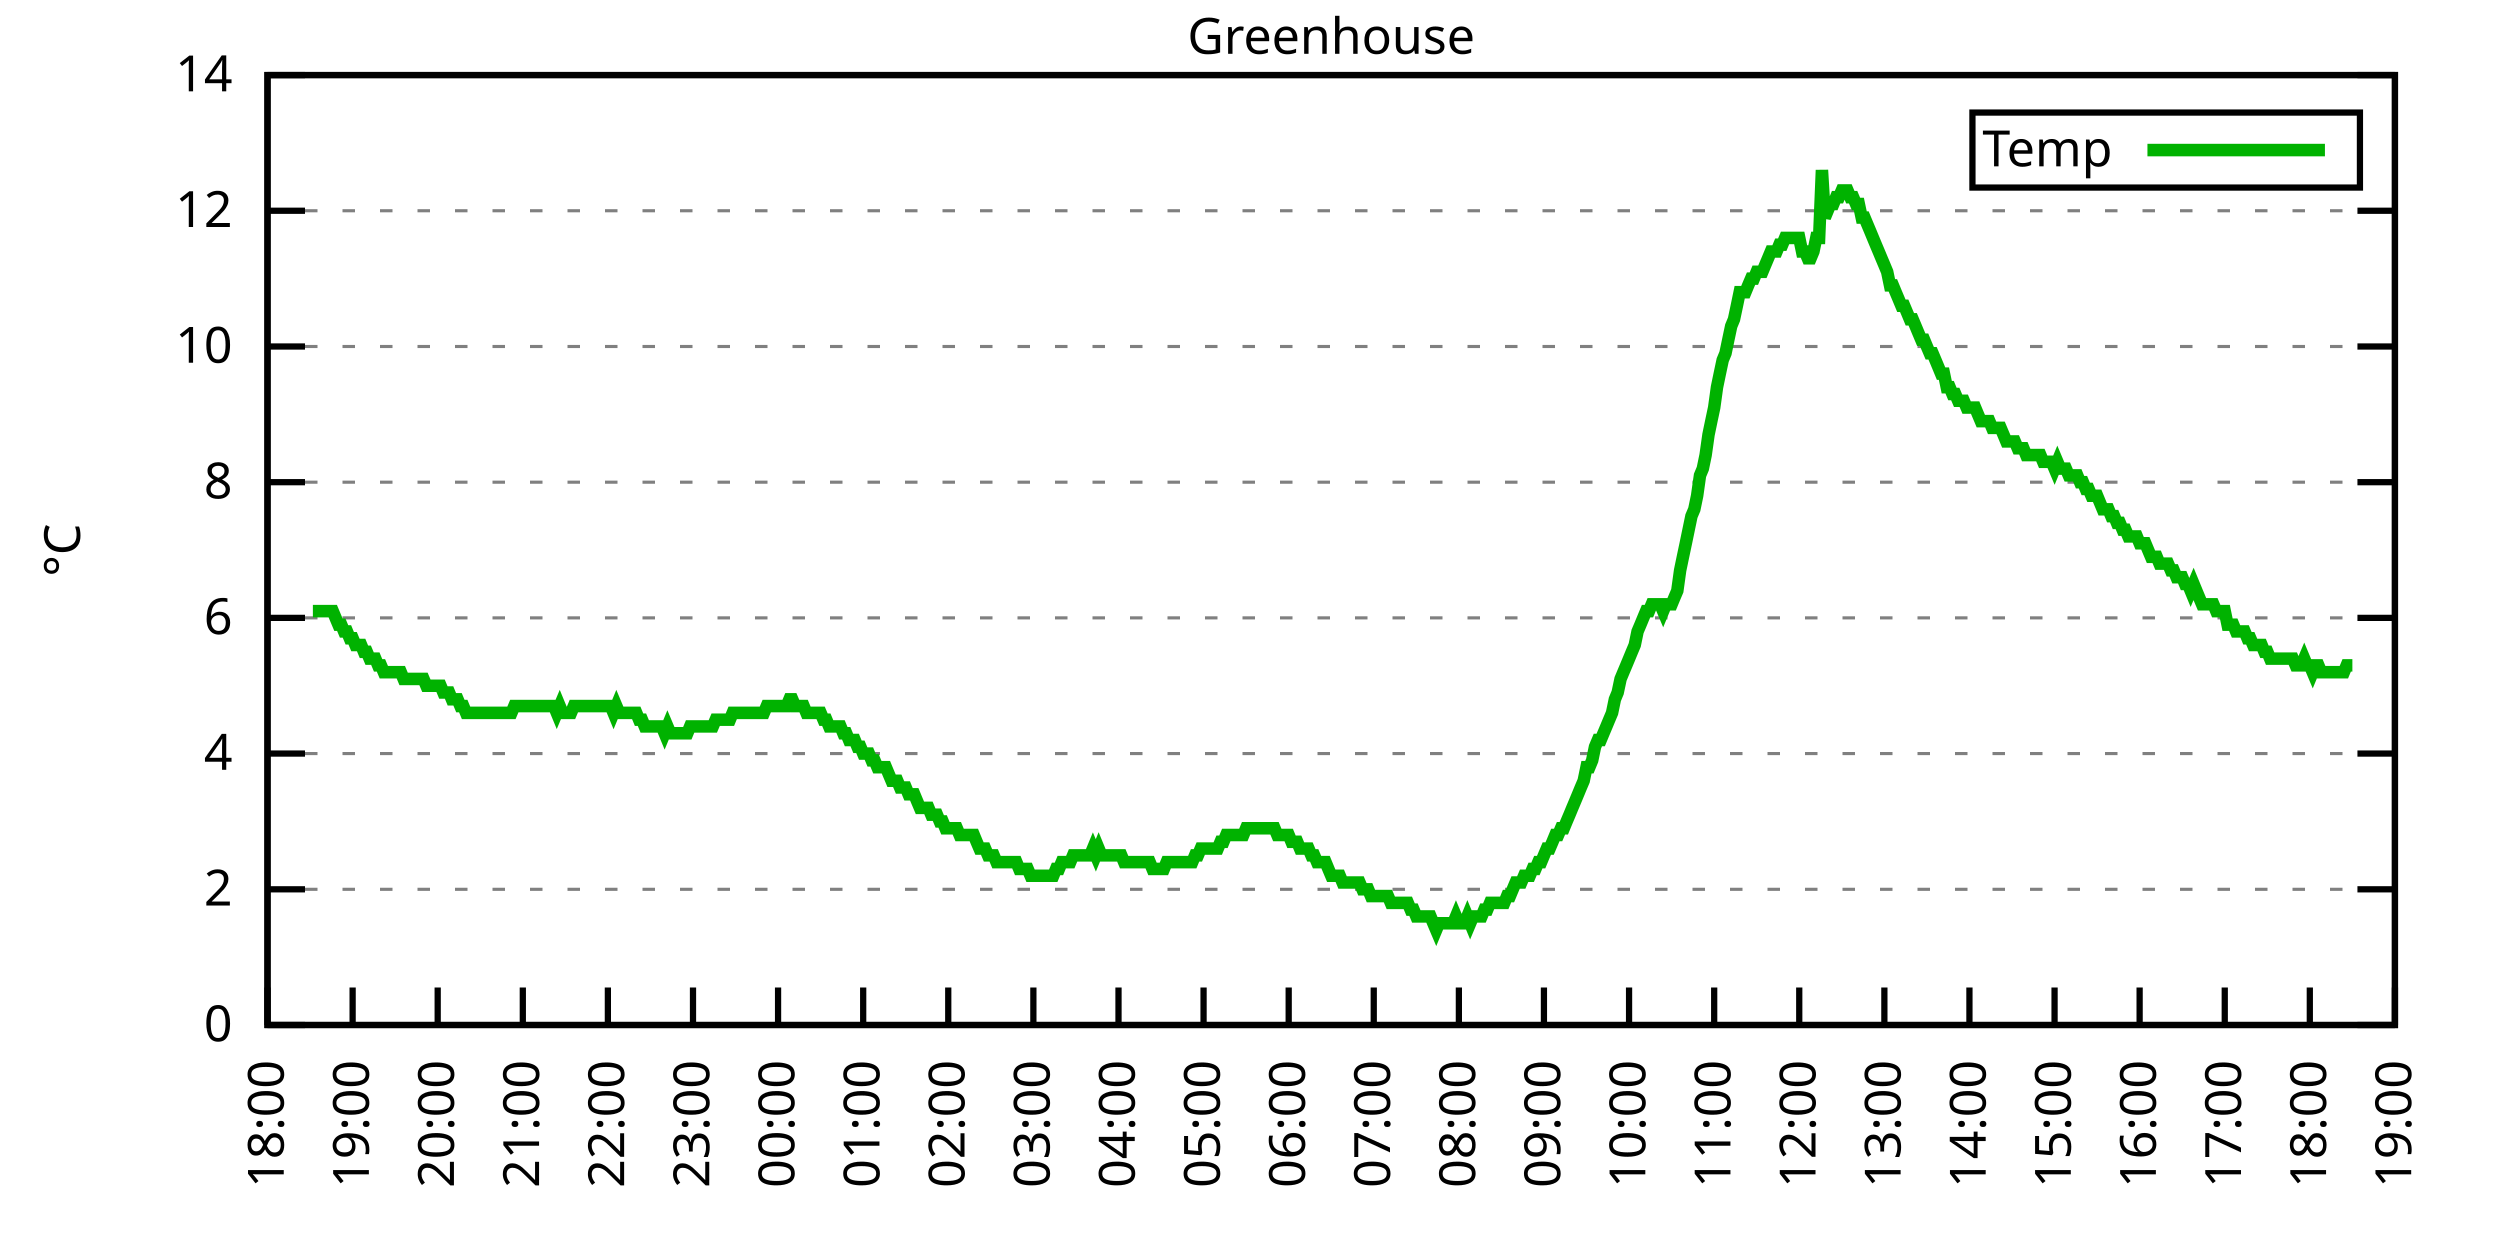
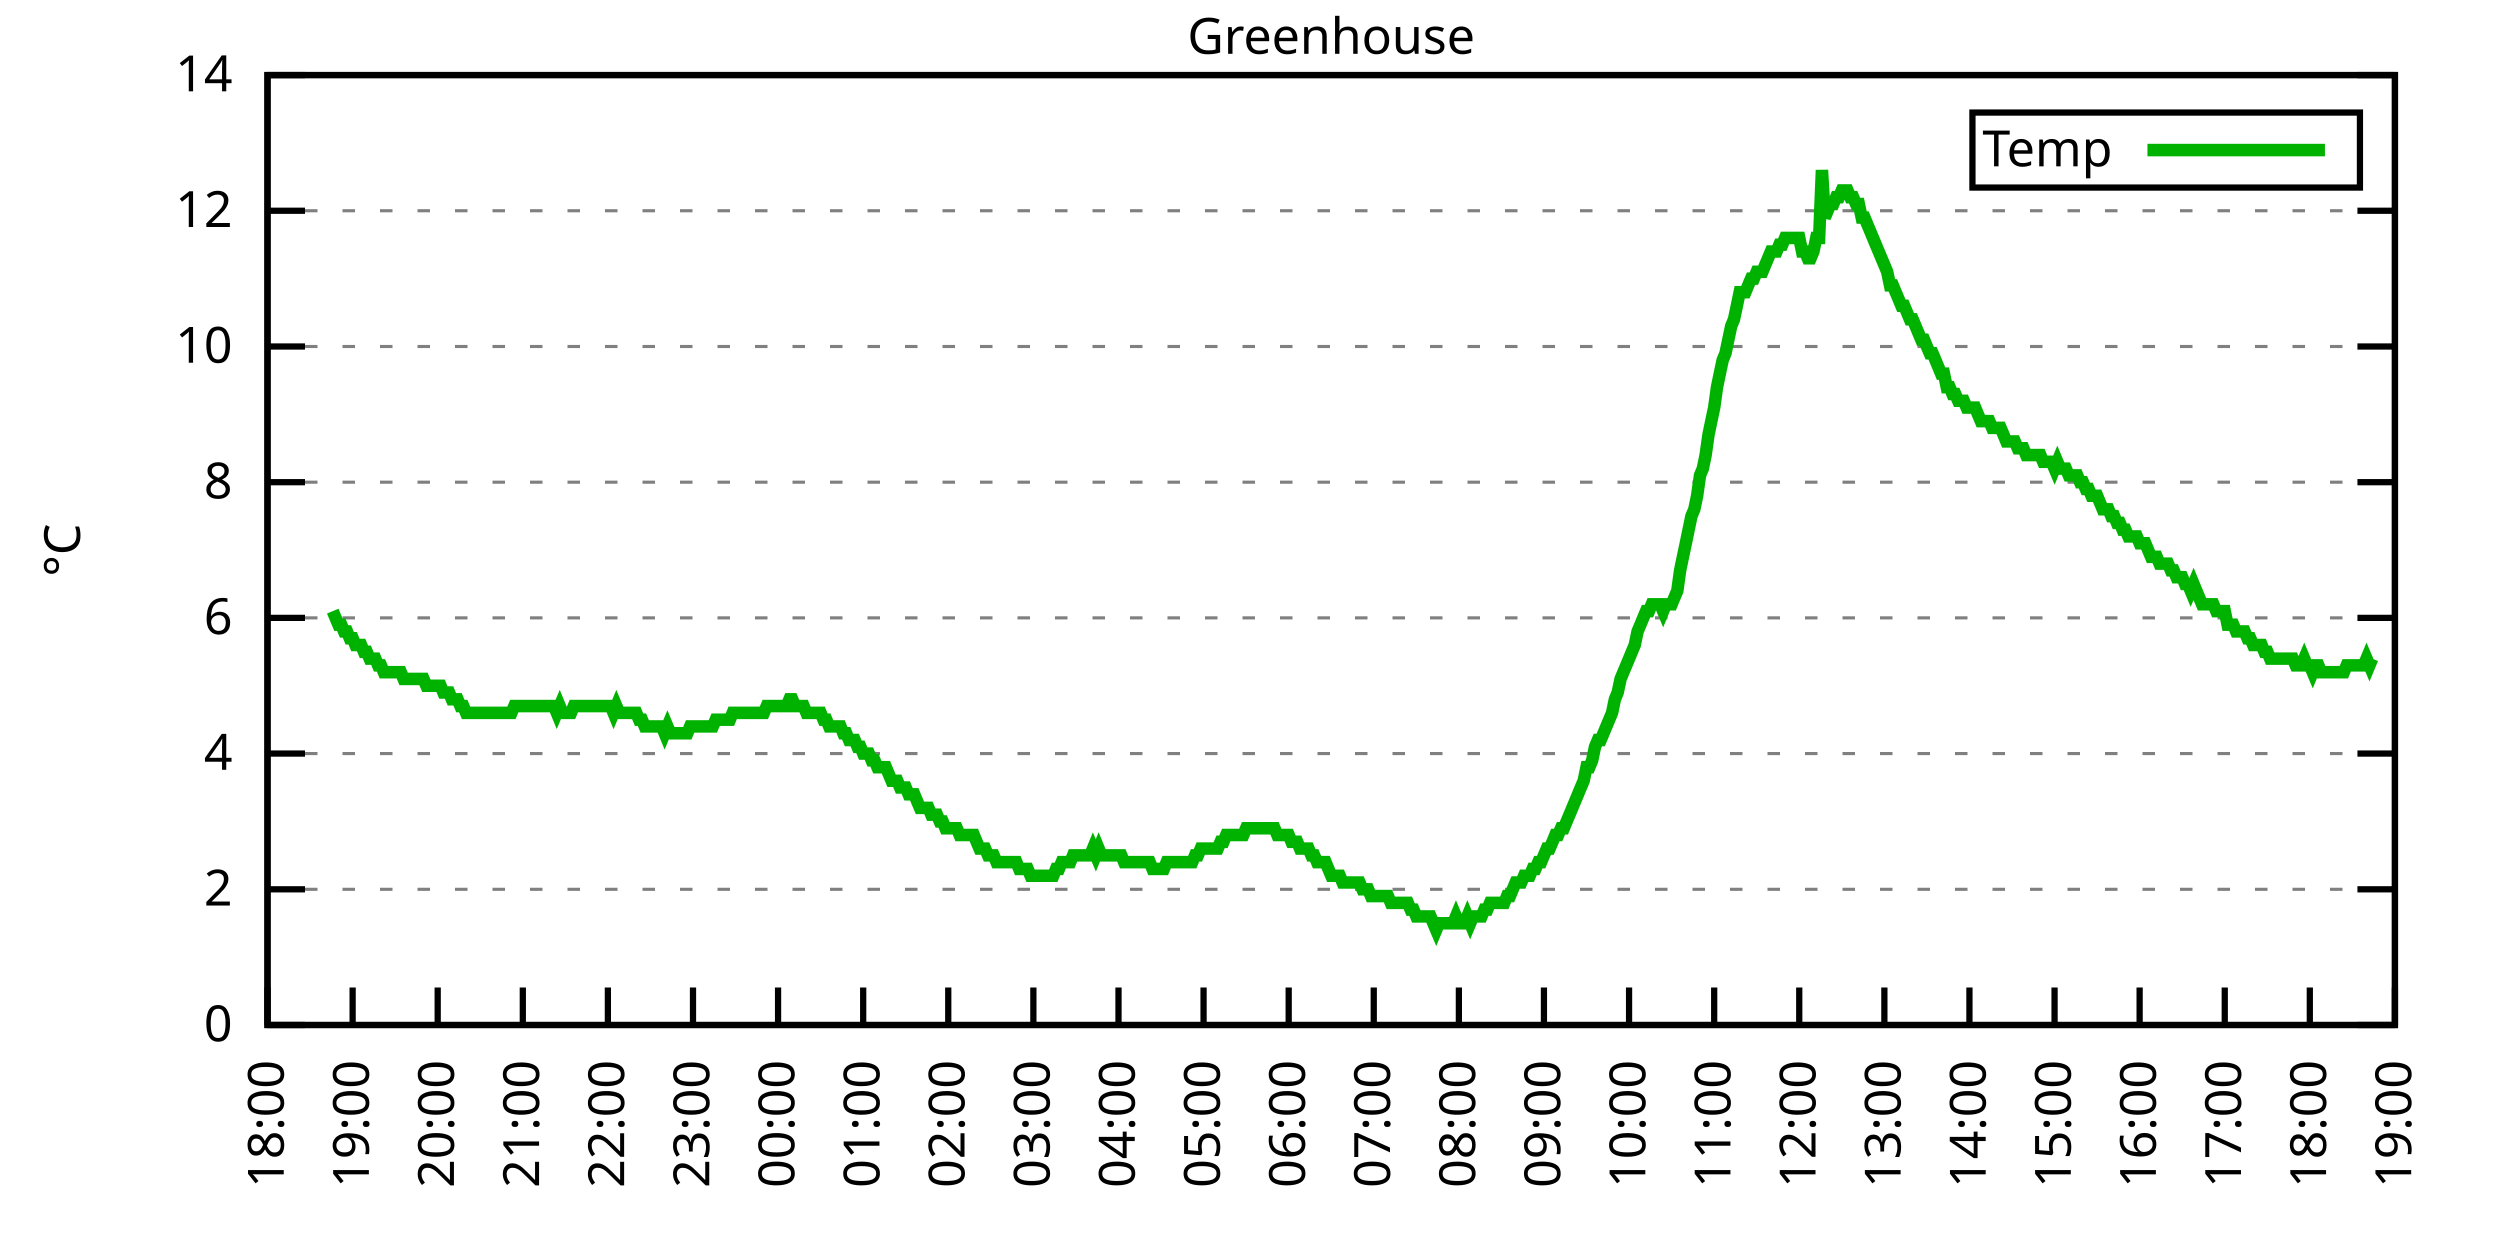
<svg xmlns="http://www.w3.org/2000/svg" xmlns:xlink="http://www.w3.org/1999/xlink" width="400" height="200" viewBox="0 0 400 200">
  <g id="gnuplot_canvas">
    <rect x="0" y="0" width="400" height="200" fill="none" />
    <defs>
      <circle id="gpDot" r="0.5" stroke-width="0.5" stroke="currentColor" />
      <path id="gpPt0" stroke-width="0.333" stroke="currentColor" d="M-1,0 h2 M0,-1 v2" />
      <path id="gpPt1" stroke-width="0.333" stroke="currentColor" d="M-1,-1 L1,1 M1,-1 L-1,1" />
      <path id="gpPt2" stroke-width="0.333" stroke="currentColor" d="M-1,0 L1,0 M0,-1 L0,1 M-1,-1 L1,1 M-1,1 L1,-1" />
      <rect id="gpPt3" stroke-width="0.333" stroke="currentColor" x="-1" y="-1" width="2" height="2" />
      <rect id="gpPt4" stroke-width="0.333" stroke="currentColor" fill="currentColor" x="-1" y="-1" width="2" height="2" />
      <circle id="gpPt5" stroke-width="0.333" stroke="currentColor" cx="0" cy="0" r="1" />
      <use xlink:href="#gpPt5" id="gpPt6" fill="currentColor" stroke="none" />
      <path id="gpPt7" stroke-width="0.333" stroke="currentColor" d="M0,-1.33 L-1.33,0.67 L1.33,0.67 z" />
      <use xlink:href="#gpPt7" id="gpPt8" fill="currentColor" stroke="none" />
      <use xlink:href="#gpPt7" id="gpPt9" stroke="currentColor" transform="rotate(180)" />
      <use xlink:href="#gpPt9" id="gpPt10" fill="currentColor" stroke="none" />
      <use xlink:href="#gpPt3" id="gpPt11" stroke="currentColor" transform="rotate(45)" />
      <use xlink:href="#gpPt11" id="gpPt12" fill="currentColor" stroke="none" />
      <path id="gpPt13" stroke-width="0.333" stroke="currentColor" d="M0,1.330 L1.265,0.411 L0.782,-1.067 L-0.782,-1.076 L-1.265,0.411 z" />
      <use xlink:href="#gpPt13" id="gpPt14" fill="currentColor" stroke="none" />
      <filter id="textbox" filterUnits="objectBoundingBox" x="0" y="0" height="1" width="1">
        <feFlood flood-color="white" flood-opacity="1" result="bgnd" />
        <feComposite in="SourceGraphic" in2="bgnd" operator="atop" />
      </filter>
      <filter id="greybox" filterUnits="objectBoundingBox" x="0" y="0" height="1" width="1">
        <feFlood flood-color="lightgrey" flood-opacity="1" result="grey" />
        <feComposite in="SourceGraphic" in2="grey" operator="atop" />
      </filter>
    </defs>
    <g fill="none" color="white" stroke="currentColor" stroke-width="1.00" stroke-linecap="butt" stroke-linejoin="miter">
</g>
    <g fill="none" color="black" stroke="currentColor" stroke-width="1.00" stroke-linecap="butt" stroke-linejoin="miter">
      <g stroke="none" shape-rendering="crispEdges">
        <polygon fill="rgb(255, 255, 255)" points="42.80,164.00 383.18,164.00 383.18,12.02 42.80,12.02 " />
      </g>
    </g>
    <g fill="none" color="black" stroke="currentColor" stroke-width="1.00" stroke-linecap="butt" stroke-linejoin="miter">
</g>
    <g fill="none" color="black" stroke="black" stroke-width="0.50" stroke-linecap="butt" stroke-linejoin="miter">
</g>
    <g fill="none" color="gray" stroke="currentColor" stroke-width="0.50" stroke-linecap="butt" stroke-linejoin="miter">
      <path stroke="gray" stroke-dasharray="2,4" class="gridline" d="M42.80,164.00 L383.19,164.00  " />
    </g>
    <g fill="none" color="gray" stroke="gray" stroke-width="1.00" stroke-linecap="butt" stroke-linejoin="miter">
</g>
    <g fill="none" color="black" stroke="currentColor" stroke-width="1.00" stroke-linecap="butt" stroke-linejoin="miter">
      <path stroke="black" d="M42.80,164.00 L48.80,164.00 M383.19,164.00 L377.19,164.00  " />
      <g transform="translate(37.20,166.60)" stroke="none" fill="black" font-family="Sans" font-size="8.00" text-anchor="end">
        <text>
          <tspan font-family="Sans"> 0</tspan>
        </text>
      </g>
    </g>
    <g fill="none" color="black" stroke="currentColor" stroke-width="1.00" stroke-linecap="butt" stroke-linejoin="miter">
</g>
    <g fill="none" color="black" stroke="black" stroke-width="0.50" stroke-linecap="butt" stroke-linejoin="miter">
</g>
    <g fill="none" color="gray" stroke="currentColor" stroke-width="0.50" stroke-linecap="butt" stroke-linejoin="miter">
      <path stroke="gray" stroke-dasharray="2,4" class="gridline" d="M42.80,142.29 L383.19,142.29  " />
    </g>
    <g fill="none" color="gray" stroke="gray" stroke-width="1.00" stroke-linecap="butt" stroke-linejoin="miter">
</g>
    <g fill="none" color="black" stroke="currentColor" stroke-width="1.00" stroke-linecap="butt" stroke-linejoin="miter">
      <path stroke="black" d="M42.80,142.29 L48.80,142.29 M383.19,142.29 L377.19,142.29  " />
      <g transform="translate(37.20,144.89)" stroke="none" fill="black" font-family="Sans" font-size="8.00" text-anchor="end">
        <text>
          <tspan font-family="Sans"> 2</tspan>
        </text>
      </g>
    </g>
    <g fill="none" color="black" stroke="currentColor" stroke-width="1.00" stroke-linecap="butt" stroke-linejoin="miter">
</g>
    <g fill="none" color="black" stroke="black" stroke-width="0.50" stroke-linecap="butt" stroke-linejoin="miter">
</g>
    <g fill="none" color="gray" stroke="currentColor" stroke-width="0.50" stroke-linecap="butt" stroke-linejoin="miter">
      <path stroke="gray" stroke-dasharray="2,4" class="gridline" d="M42.80,120.57 L383.19,120.57  " />
    </g>
    <g fill="none" color="gray" stroke="gray" stroke-width="1.00" stroke-linecap="butt" stroke-linejoin="miter">
</g>
    <g fill="none" color="black" stroke="currentColor" stroke-width="1.00" stroke-linecap="butt" stroke-linejoin="miter">
      <path stroke="black" d="M42.80,120.57 L48.80,120.57 M383.19,120.57 L377.19,120.57  " />
      <g transform="translate(37.20,123.17)" stroke="none" fill="black" font-family="Sans" font-size="8.00" text-anchor="end">
        <text>
          <tspan font-family="Sans"> 4</tspan>
        </text>
      </g>
    </g>
    <g fill="none" color="black" stroke="currentColor" stroke-width="1.00" stroke-linecap="butt" stroke-linejoin="miter">
</g>
    <g fill="none" color="black" stroke="black" stroke-width="0.50" stroke-linecap="butt" stroke-linejoin="miter">
</g>
    <g fill="none" color="gray" stroke="currentColor" stroke-width="0.50" stroke-linecap="butt" stroke-linejoin="miter">
      <path stroke="gray" stroke-dasharray="2,4" class="gridline" d="M42.80,98.86 L383.19,98.86  " />
    </g>
    <g fill="none" color="gray" stroke="gray" stroke-width="1.00" stroke-linecap="butt" stroke-linejoin="miter">
</g>
    <g fill="none" color="black" stroke="currentColor" stroke-width="1.00" stroke-linecap="butt" stroke-linejoin="miter">
      <path stroke="black" d="M42.80,98.86 L48.80,98.86 M383.19,98.86 L377.19,98.86  " />
      <g transform="translate(37.20,101.46)" stroke="none" fill="black" font-family="Sans" font-size="8.00" text-anchor="end">
        <text>
          <tspan font-family="Sans"> 6</tspan>
        </text>
      </g>
    </g>
    <g fill="none" color="black" stroke="currentColor" stroke-width="1.00" stroke-linecap="butt" stroke-linejoin="miter">
</g>
    <g fill="none" color="black" stroke="black" stroke-width="0.50" stroke-linecap="butt" stroke-linejoin="miter">
</g>
    <g fill="none" color="gray" stroke="currentColor" stroke-width="0.50" stroke-linecap="butt" stroke-linejoin="miter">
      <path stroke="gray" stroke-dasharray="2,4" class="gridline" d="M42.80,77.15 L383.19,77.15  " />
    </g>
    <g fill="none" color="gray" stroke="gray" stroke-width="1.00" stroke-linecap="butt" stroke-linejoin="miter">
</g>
    <g fill="none" color="black" stroke="currentColor" stroke-width="1.00" stroke-linecap="butt" stroke-linejoin="miter">
      <path stroke="black" d="M42.80,77.15 L48.80,77.15 M383.19,77.15 L377.19,77.15  " />
      <g transform="translate(37.20,79.75)" stroke="none" fill="black" font-family="Sans" font-size="8.00" text-anchor="end">
        <text>
          <tspan font-family="Sans"> 8</tspan>
        </text>
      </g>
    </g>
    <g fill="none" color="black" stroke="currentColor" stroke-width="1.00" stroke-linecap="butt" stroke-linejoin="miter">
</g>
    <g fill="none" color="black" stroke="black" stroke-width="0.50" stroke-linecap="butt" stroke-linejoin="miter">
</g>
    <g fill="none" color="gray" stroke="currentColor" stroke-width="0.50" stroke-linecap="butt" stroke-linejoin="miter">
      <path stroke="gray" stroke-dasharray="2,4" class="gridline" d="M42.80,55.44 L383.19,55.44  " />
    </g>
    <g fill="none" color="gray" stroke="gray" stroke-width="1.00" stroke-linecap="butt" stroke-linejoin="miter">
</g>
    <g fill="none" color="black" stroke="currentColor" stroke-width="1.00" stroke-linecap="butt" stroke-linejoin="miter">
      <path stroke="black" d="M42.80,55.44 L48.80,55.44 M383.19,55.44 L377.19,55.44  " />
      <g transform="translate(37.20,58.04)" stroke="none" fill="black" font-family="Sans" font-size="8.00" text-anchor="end">
        <text>
          <tspan font-family="Sans"> 10</tspan>
        </text>
      </g>
    </g>
    <g fill="none" color="black" stroke="currentColor" stroke-width="1.00" stroke-linecap="butt" stroke-linejoin="miter">
</g>
    <g fill="none" color="black" stroke="black" stroke-width="0.50" stroke-linecap="butt" stroke-linejoin="miter">
</g>
    <g fill="none" color="gray" stroke="currentColor" stroke-width="0.50" stroke-linecap="butt" stroke-linejoin="miter">
      <path stroke="gray" stroke-dasharray="2,4" class="gridline" d="M42.80,33.72 L383.19,33.72  " />
    </g>
    <g fill="none" color="gray" stroke="gray" stroke-width="1.00" stroke-linecap="butt" stroke-linejoin="miter">
</g>
    <g fill="none" color="black" stroke="currentColor" stroke-width="1.00" stroke-linecap="butt" stroke-linejoin="miter">
      <path stroke="black" d="M42.80,33.72 L48.80,33.72 M383.19,33.72 L377.19,33.72  " />
      <g transform="translate(37.20,36.32)" stroke="none" fill="black" font-family="Sans" font-size="8.00" text-anchor="end">
        <text>
          <tspan font-family="Sans"> 12</tspan>
        </text>
      </g>
    </g>
    <g fill="none" color="black" stroke="currentColor" stroke-width="1.00" stroke-linecap="butt" stroke-linejoin="miter">
</g>
    <g fill="none" color="black" stroke="black" stroke-width="0.50" stroke-linecap="butt" stroke-linejoin="miter">
</g>
    <g fill="none" color="gray" stroke="currentColor" stroke-width="0.50" stroke-linecap="butt" stroke-linejoin="miter">
      <path stroke="gray" stroke-dasharray="2,4" class="gridline" d="M42.80,12.01 L383.19,12.01  " />
    </g>
    <g fill="none" color="gray" stroke="gray" stroke-width="1.00" stroke-linecap="butt" stroke-linejoin="miter">
</g>
    <g fill="none" color="black" stroke="currentColor" stroke-width="1.00" stroke-linecap="butt" stroke-linejoin="miter">
      <path stroke="black" d="M42.80,12.01 L48.80,12.01 M383.19,12.01 L377.19,12.01  " />
      <g transform="translate(37.20,14.61)" stroke="none" fill="black" font-family="Sans" font-size="8.00" text-anchor="end">
        <text>
          <tspan font-family="Sans"> 14</tspan>
        </text>
      </g>
    </g>
    <g fill="none" color="black" stroke="currentColor" stroke-width="1.00" stroke-linecap="butt" stroke-linejoin="miter">
      <path stroke="black" d="M42.80,164.00 L42.80,158.00  " />
      <g transform="translate(45.40,169.60) rotate(270.00)" stroke="none" fill="black" font-family="Sans" font-size="8.00" text-anchor="end">
        <text>
          <tspan font-family="Sans">18:00</tspan>
        </text>
      </g>
    </g>
    <g fill="none" color="black" stroke="currentColor" stroke-width="1.00" stroke-linecap="butt" stroke-linejoin="miter">
      <path stroke="black" d="M56.42,164.00 L56.42,158.00  " />
      <g transform="translate(59.02,169.60) rotate(270.00)" stroke="none" fill="black" font-family="Sans" font-size="8.00" text-anchor="end">
        <text>
          <tspan font-family="Sans">19:00</tspan>
        </text>
      </g>
    </g>
    <g fill="none" color="black" stroke="currentColor" stroke-width="1.00" stroke-linecap="butt" stroke-linejoin="miter">
      <path stroke="black" d="M70.03,164.00 L70.03,158.00  " />
      <g transform="translate(72.63,169.60) rotate(270.00)" stroke="none" fill="black" font-family="Sans" font-size="8.00" text-anchor="end">
        <text>
          <tspan font-family="Sans">20:00</tspan>
        </text>
      </g>
    </g>
    <g fill="none" color="black" stroke="currentColor" stroke-width="1.00" stroke-linecap="butt" stroke-linejoin="miter">
      <path stroke="black" d="M83.65,164.00 L83.65,158.00  " />
      <g transform="translate(86.25,169.60) rotate(270.00)" stroke="none" fill="black" font-family="Sans" font-size="8.00" text-anchor="end">
        <text>
          <tspan font-family="Sans">21:00</tspan>
        </text>
      </g>
    </g>
    <g fill="none" color="black" stroke="currentColor" stroke-width="1.00" stroke-linecap="butt" stroke-linejoin="miter">
      <path stroke="black" d="M97.26,164.00 L97.26,158.00  " />
      <g transform="translate(99.86,169.60) rotate(270.00)" stroke="none" fill="black" font-family="Sans" font-size="8.00" text-anchor="end">
        <text>
          <tspan font-family="Sans">22:00</tspan>
        </text>
      </g>
    </g>
    <g fill="none" color="black" stroke="currentColor" stroke-width="1.00" stroke-linecap="butt" stroke-linejoin="miter">
      <path stroke="black" d="M110.88,164.00 L110.88,158.00  " />
      <g transform="translate(113.48,169.60) rotate(270.00)" stroke="none" fill="black" font-family="Sans" font-size="8.00" text-anchor="end">
        <text>
          <tspan font-family="Sans">23:00</tspan>
        </text>
      </g>
    </g>
    <g fill="none" color="black" stroke="currentColor" stroke-width="1.00" stroke-linecap="butt" stroke-linejoin="miter">
      <path stroke="black" d="M124.49,164.00 L124.49,158.00  " />
      <g transform="translate(127.09,169.60) rotate(270.00)" stroke="none" fill="black" font-family="Sans" font-size="8.00" text-anchor="end">
        <text>
          <tspan font-family="Sans">00:00</tspan>
        </text>
      </g>
    </g>
    <g fill="none" color="black" stroke="currentColor" stroke-width="1.00" stroke-linecap="butt" stroke-linejoin="miter">
      <path stroke="black" d="M138.11,164.00 L138.11,158.00  " />
      <g transform="translate(140.71,169.60) rotate(270.00)" stroke="none" fill="black" font-family="Sans" font-size="8.00" text-anchor="end">
        <text>
          <tspan font-family="Sans">01:00</tspan>
        </text>
      </g>
    </g>
    <g fill="none" color="black" stroke="currentColor" stroke-width="1.00" stroke-linecap="butt" stroke-linejoin="miter">
      <path stroke="black" d="M151.72,164.00 L151.72,158.00  " />
      <g transform="translate(154.32,169.60) rotate(270.00)" stroke="none" fill="black" font-family="Sans" font-size="8.00" text-anchor="end">
        <text>
          <tspan font-family="Sans">02:00</tspan>
        </text>
      </g>
    </g>
    <g fill="none" color="black" stroke="currentColor" stroke-width="1.00" stroke-linecap="butt" stroke-linejoin="miter">
      <path stroke="black" d="M165.34,164.00 L165.34,158.00  " />
      <g transform="translate(167.94,169.60) rotate(270.00)" stroke="none" fill="black" font-family="Sans" font-size="8.00" text-anchor="end">
        <text>
          <tspan font-family="Sans">03:00</tspan>
        </text>
      </g>
    </g>
    <g fill="none" color="black" stroke="currentColor" stroke-width="1.00" stroke-linecap="butt" stroke-linejoin="miter">
      <path stroke="black" d="M178.96,164.00 L178.96,158.00  " />
      <g transform="translate(181.56,169.60) rotate(270.00)" stroke="none" fill="black" font-family="Sans" font-size="8.00" text-anchor="end">
        <text>
          <tspan font-family="Sans">04:00</tspan>
        </text>
      </g>
    </g>
    <g fill="none" color="black" stroke="currentColor" stroke-width="1.00" stroke-linecap="butt" stroke-linejoin="miter">
      <path stroke="black" d="M192.57,164.00 L192.57,158.00  " />
      <g transform="translate(195.17,169.60) rotate(270.00)" stroke="none" fill="black" font-family="Sans" font-size="8.00" text-anchor="end">
        <text>
          <tspan font-family="Sans">05:00</tspan>
        </text>
      </g>
    </g>
    <g fill="none" color="black" stroke="currentColor" stroke-width="1.00" stroke-linecap="butt" stroke-linejoin="miter">
      <path stroke="black" d="M206.19,164.00 L206.19,158.00  " />
      <g transform="translate(208.79,169.60) rotate(270.00)" stroke="none" fill="black" font-family="Sans" font-size="8.00" text-anchor="end">
        <text>
          <tspan font-family="Sans">06:00</tspan>
        </text>
      </g>
    </g>
    <g fill="none" color="black" stroke="currentColor" stroke-width="1.00" stroke-linecap="butt" stroke-linejoin="miter">
      <path stroke="black" d="M219.80,164.00 L219.80,158.00  " />
      <g transform="translate(222.40,169.60) rotate(270.00)" stroke="none" fill="black" font-family="Sans" font-size="8.00" text-anchor="end">
        <text>
          <tspan font-family="Sans">07:00</tspan>
        </text>
      </g>
    </g>
    <g fill="none" color="black" stroke="currentColor" stroke-width="1.00" stroke-linecap="butt" stroke-linejoin="miter">
      <path stroke="black" d="M233.42,164.00 L233.42,158.00  " />
      <g transform="translate(236.02,169.60) rotate(270.00)" stroke="none" fill="black" font-family="Sans" font-size="8.00" text-anchor="end">
        <text>
          <tspan font-family="Sans">08:00</tspan>
        </text>
      </g>
    </g>
    <g fill="none" color="black" stroke="currentColor" stroke-width="1.00" stroke-linecap="butt" stroke-linejoin="miter">
      <path stroke="black" d="M247.03,164.00 L247.03,158.00  " />
      <g transform="translate(249.63,169.60) rotate(270.00)" stroke="none" fill="black" font-family="Sans" font-size="8.00" text-anchor="end">
        <text>
          <tspan font-family="Sans">09:00</tspan>
        </text>
      </g>
    </g>
    <g fill="none" color="black" stroke="currentColor" stroke-width="1.00" stroke-linecap="butt" stroke-linejoin="miter">
      <path stroke="black" d="M260.65,164.00 L260.65,158.00  " />
      <g transform="translate(263.25,169.60) rotate(270.00)" stroke="none" fill="black" font-family="Sans" font-size="8.00" text-anchor="end">
        <text>
          <tspan font-family="Sans">10:00</tspan>
        </text>
      </g>
    </g>
    <g fill="none" color="black" stroke="currentColor" stroke-width="1.00" stroke-linecap="butt" stroke-linejoin="miter">
      <path stroke="black" d="M274.27,164.00 L274.27,158.00  " />
      <g transform="translate(276.87,169.60) rotate(270.00)" stroke="none" fill="black" font-family="Sans" font-size="8.00" text-anchor="end">
        <text>
          <tspan font-family="Sans">11:00</tspan>
        </text>
      </g>
    </g>
    <g fill="none" color="black" stroke="currentColor" stroke-width="1.00" stroke-linecap="butt" stroke-linejoin="miter">
      <path stroke="black" d="M287.88,164.00 L287.88,158.00  " />
      <g transform="translate(290.48,169.60) rotate(270.00)" stroke="none" fill="black" font-family="Sans" font-size="8.00" text-anchor="end">
        <text>
          <tspan font-family="Sans">12:00</tspan>
        </text>
      </g>
    </g>
    <g fill="none" color="black" stroke="currentColor" stroke-width="1.00" stroke-linecap="butt" stroke-linejoin="miter">
      <path stroke="black" d="M301.50,164.00 L301.50,158.00  " />
      <g transform="translate(304.10,169.60) rotate(270.00)" stroke="none" fill="black" font-family="Sans" font-size="8.00" text-anchor="end">
        <text>
          <tspan font-family="Sans">13:00</tspan>
        </text>
      </g>
    </g>
    <g fill="none" color="black" stroke="currentColor" stroke-width="1.00" stroke-linecap="butt" stroke-linejoin="miter">
      <path stroke="black" d="M315.11,164.00 L315.11,158.00  " />
      <g transform="translate(317.71,169.60) rotate(270.00)" stroke="none" fill="black" font-family="Sans" font-size="8.00" text-anchor="end">
        <text>
          <tspan font-family="Sans">14:00</tspan>
        </text>
      </g>
    </g>
    <g fill="none" color="black" stroke="currentColor" stroke-width="1.00" stroke-linecap="butt" stroke-linejoin="miter">
      <path stroke="black" d="M328.73,164.00 L328.73,158.00  " />
      <g transform="translate(331.33,169.60) rotate(270.00)" stroke="none" fill="black" font-family="Sans" font-size="8.00" text-anchor="end">
        <text>
          <tspan font-family="Sans">15:00</tspan>
        </text>
      </g>
    </g>
    <g fill="none" color="black" stroke="currentColor" stroke-width="1.00" stroke-linecap="butt" stroke-linejoin="miter">
      <path stroke="black" d="M342.34,164.00 L342.34,158.00  " />
      <g transform="translate(344.94,169.60) rotate(270.00)" stroke="none" fill="black" font-family="Sans" font-size="8.00" text-anchor="end">
        <text>
          <tspan font-family="Sans">16:00</tspan>
        </text>
      </g>
    </g>
    <g fill="none" color="black" stroke="currentColor" stroke-width="1.00" stroke-linecap="butt" stroke-linejoin="miter">
      <path stroke="black" d="M355.96,164.00 L355.96,158.00  " />
      <g transform="translate(358.56,169.60) rotate(270.00)" stroke="none" fill="black" font-family="Sans" font-size="8.00" text-anchor="end">
        <text>
          <tspan font-family="Sans">17:00</tspan>
        </text>
      </g>
    </g>
    <g fill="none" color="black" stroke="currentColor" stroke-width="1.00" stroke-linecap="butt" stroke-linejoin="miter">
      <path stroke="black" d="M369.57,164.00 L369.57,158.00  " />
      <g transform="translate(372.17,169.60) rotate(270.00)" stroke="none" fill="black" font-family="Sans" font-size="8.00" text-anchor="end">
        <text>
          <tspan font-family="Sans">18:00</tspan>
        </text>
      </g>
    </g>
    <g fill="none" color="black" stroke="currentColor" stroke-width="1.00" stroke-linecap="butt" stroke-linejoin="miter">
      <path stroke="black" d="M383.19,164.00 L383.19,158.00  " />
      <g transform="translate(385.79,169.60) rotate(270.00)" stroke="none" fill="black" font-family="Sans" font-size="8.00" text-anchor="end">
        <text>
          <tspan font-family="Sans">19:00</tspan>
        </text>
      </g>
    </g>
    <g fill="none" color="black" stroke="currentColor" stroke-width="1.00" stroke-linecap="butt" stroke-linejoin="miter">
</g>
    <g fill="none" color="black" stroke="currentColor" stroke-width="1.00" stroke-linecap="butt" stroke-linejoin="miter">
      <path stroke="black" d="M42.80,12.01 L42.80,164.00 L383.19,164.00 L383.19,12.01 L42.80,12.01 Z  " />
    </g>
    <g fill="none" color="black" stroke="currentColor" stroke-width="1.00" stroke-linecap="butt" stroke-linejoin="miter">
</g>
    <g fill="none" color="black" stroke="currentColor" stroke-width="1.00" stroke-linecap="butt" stroke-linejoin="miter">
      <path stroke="black" d="M315.59,30.01 L315.59,18.01 L377.59,18.01 L377.59,30.01 L315.59,30.01 Z  " />
    </g>
    <g id="Greenhouse_plot_1">
      <g fill="none" color="white" stroke="black" stroke-width="2.00" stroke-linecap="butt" stroke-linejoin="miter">
</g>
      <g fill="none" color="black" stroke="currentColor" stroke-width="2.00" stroke-linecap="butt" stroke-linejoin="miter">
        <g transform="translate(337.99,26.61)" stroke="none" fill="black" font-family="Sans" font-size="8.00" text-anchor="end">
          <text>
            <tspan font-family="Sans">Temp</tspan>
          </text>
        </g>
      </g>
      <g fill="none" color="black" stroke="currentColor" stroke-width="2.00" stroke-linecap="butt" stroke-linejoin="miter">
-         <path stroke="rgb(  0, 178,   0)" d="M343.59,24.01 L371.99,24.01 M50.06,97.78 L50.52,97.78 L50.97,97.78 L51.42,97.78 L51.88,97.78 L52.33,97.78   L52.78,97.78 L53.24,97.78 L53.69,98.86 L54.15,99.95 L54.60,99.95 L55.05,101.03 L55.51,101.03 L55.96,102.12   L56.42,102.12 L56.87,103.20 L57.32,103.20 L57.78,103.20 L58.23,104.29 L58.68,104.29 L59.14,105.38 L59.59,105.38   L60.05,105.38 L60.50,106.46 L60.95,106.46 L61.41,107.55 L61.86,107.55 L62.32,107.55 L62.77,107.55 L63.22,107.55   L63.68,107.55 L64.13,107.55 L64.58,108.63 L65.04,108.63 L65.49,108.63 L65.95,108.63 L66.40,108.63 L66.85,108.63   L67.31,108.63 L67.76,108.63 L68.22,109.72 L68.67,109.72 L69.12,109.72 L69.58,109.72 L70.03,109.72 L70.49,109.72   L70.94,110.80 L71.39,110.80 L71.85,110.80 L72.30,111.89 L72.75,111.89 L73.21,111.89 L73.66,112.97 L74.12,112.97   L74.57,114.06 L75.02,114.06 L75.48,114.06 L75.93,114.06 L76.39,114.06 L76.84,114.06 L77.29,114.06 L77.75,114.06   L78.20,114.06 L78.65,114.06 L79.11,114.06 L79.56,114.06 L80.02,114.06 L80.47,114.06 L80.92,114.06 L81.38,114.06   L81.83,114.06 L82.29,112.97 L82.74,112.97 L83.19,112.97 L83.65,112.97 L84.10,112.97 L84.55,112.97 L85.01,112.97   L85.46,112.97 L85.92,112.97 L86.37,112.97 L86.82,112.97 L87.28,112.97 L87.73,112.97 L88.19,112.97 L88.64,112.97   L89.09,114.06 L89.55,112.97 L90.00,114.06 L90.45,114.06 L90.91,114.06 L91.36,114.06 L91.82,112.97 L92.27,112.97   L92.72,112.97 L93.18,112.97 L93.63,112.97 L94.09,112.97 L94.54,112.97 L94.99,112.97 L95.45,112.97 L95.90,112.97   L96.35,112.97 L96.81,112.97 L97.26,112.97 L97.72,112.97 L98.17,114.06 L98.62,112.97 L99.08,114.06 L99.53,114.06   L99.99,114.06 L100.44,114.06 L100.89,114.06 L101.35,114.06 L101.80,114.06 L102.25,115.15 L102.71,115.15 L103.16,116.23   L103.62,116.23 L104.07,116.23 L104.52,116.23 L104.98,116.23 L105.43,116.23 L105.89,116.23 L106.34,117.32 L106.79,116.23   L107.25,117.32 L107.70,117.32 L108.15,117.32 L108.61,117.32 L109.06,117.32 L109.52,117.32 L109.97,117.32 L110.42,116.23   L110.88,116.23 L111.33,116.23 L111.79,116.23 L112.24,116.23 L112.69,116.23 L113.15,116.23 L113.60,116.23 L114.05,116.23   L114.51,115.15 L114.96,115.15 L115.42,115.15 L115.87,115.15 L116.32,115.15 L116.78,115.15 L117.23,114.06 L117.69,114.06   L118.14,114.06 L118.59,114.06 L119.05,114.06 L119.50,114.06 L119.96,114.06 L120.41,114.06 L120.86,114.06 L121.32,114.06   L121.77,114.06 L122.22,114.06 L122.68,112.97 L123.13,112.97 L123.59,112.97 L124.04,112.97 L124.49,112.97 L124.95,112.97   L125.40,112.97 L125.86,112.97 L126.31,111.89 L126.76,111.89 L127.22,112.97 L127.67,112.97 L128.12,112.97 L128.58,112.97   L129.03,114.06 L129.49,114.06 L129.94,114.06 L130.39,114.06 L130.85,114.06 L131.30,114.06 L131.76,115.15 L132.21,115.15   L132.66,116.23 L133.12,116.23 L133.57,116.23 L134.02,116.23 L134.48,116.23 L134.93,117.32 L135.39,117.32 L135.84,118.40   L136.29,118.40 L136.75,118.40 L137.20,119.49 L137.66,119.49 L138.11,120.57 L138.56,120.57 L139.02,120.57 L139.47,121.66   L139.92,121.66 L140.38,122.75 L140.83,122.75 L141.29,122.75 L141.74,122.75 L142.19,123.83 L142.65,124.92 L143.10,124.92   L143.56,124.92 L144.01,126.00 L144.46,126.00 L144.92,126.00 L145.37,127.09 L145.82,127.09 L146.28,127.09 L146.73,128.17   L147.19,129.26 L147.64,129.26 L148.09,129.26 L148.55,129.26 L149.00,130.35 L149.46,130.35 L149.91,130.35 L150.36,131.43   L150.82,131.43 L151.27,132.52 L151.72,132.52 L152.18,132.52 L152.63,132.52 L153.09,132.52 L153.54,133.60 L153.99,133.60   L154.45,133.60 L154.90,133.60 L155.36,133.60 L155.81,133.60 L156.26,134.69 L156.72,135.77 L157.17,135.77 L157.62,135.77   L158.08,136.86 L158.53,136.86 L158.99,136.86 L159.44,137.94 L159.89,137.94 L160.35,137.94 L160.80,137.94 L161.26,137.94   L161.71,137.94 L162.16,137.94 L162.62,137.94 L163.07,139.03 L163.52,139.03 L163.98,139.03 L164.43,139.03 L164.89,140.12   L165.34,140.12 L165.79,140.12 L166.25,140.12 L166.70,140.12 L167.16,140.12 L167.61,140.12 L168.06,140.12 L168.52,140.12   L168.97,139.03 L169.43,139.03 L169.88,137.94 L170.33,137.94 L170.79,137.94 L171.24,137.94 L171.69,136.86 L172.15,136.86   L172.60,136.86 L173.06,136.86 L173.51,136.86 L173.96,136.86 L174.42,136.86 L174.87,135.77 L175.33,136.86 L175.78,135.77   L176.23,136.86 L176.69,136.86 L177.14,136.86 L177.59,136.86 L178.05,136.86 L178.50,136.86 L178.96,136.86 L179.41,136.86   L179.86,137.94 L180.32,137.94 L180.77,137.94 L181.23,137.94 L181.68,137.94 L182.13,137.94 L182.59,137.94 L183.04,137.94   L183.49,137.94 L183.95,137.94 L184.40,139.03 L184.86,139.03 L185.31,139.03 L185.76,139.03 L186.22,139.03 L186.67,137.94   L187.13,137.94 L187.58,137.94 L188.03,137.94 L188.49,137.94 L188.94,137.94 L189.39,137.94 L189.85,137.94 L190.30,137.94   L190.76,137.94 L191.21,136.86 L191.66,136.86 L192.12,135.77 L192.57,135.77 L193.03,135.77 L193.48,135.77 L193.93,135.77   L194.39,135.77 L194.84,135.77 L195.29,134.69 L195.75,134.69 L196.20,133.60 L196.66,133.60 L197.11,133.60 L197.56,133.60   L198.02,133.60 L198.47,133.60 L198.93,133.60 L199.38,132.52 L199.83,132.52 L200.29,132.52 L200.74,132.52 L201.19,132.52   L201.65,132.52 L202.10,132.52 L202.56,132.52 L203.01,132.52 L203.46,132.52 L203.92,132.52 L204.37,133.60 L204.83,133.60   L205.28,133.60 L205.73,133.60 L206.19,133.60 L206.64,134.69 L207.09,134.69 L207.55,134.69 L208.00,135.77 L208.46,135.77   L208.91,135.77 L209.36,135.77 L209.82,136.86 L210.27,136.86 L210.73,137.94 L211.18,137.94 L211.63,137.94 L212.09,137.94   L212.54,139.03 L213.00,140.12 L213.45,140.12 L213.90,140.12 L214.36,140.12 L214.81,141.20 L215.26,141.20 L215.72,141.20   L216.17,141.20 L216.63,141.20 L217.08,141.20 L217.53,141.20 L217.99,142.29 L218.44,142.29 L218.90,142.29 L219.35,143.37   L219.80,143.37 L220.26,143.37 L220.71,143.37 L221.16,143.37 L221.62,143.37 L222.07,143.37 L222.53,144.46 L222.98,144.46   L223.43,144.46 L223.89,144.46 L224.34,144.46 L224.80,144.46 L225.25,144.46 L225.70,145.54 L226.16,145.54 L226.61,146.63   L227.06,146.63 L227.52,146.63 L227.97,146.63 L228.43,146.63 L228.88,146.63 L229.33,147.72 L229.79,148.80 L230.24,147.72   L230.70,147.72 L231.15,147.72 L231.60,147.72 L232.06,147.72 L232.51,147.72 L232.96,146.63 L233.42,147.72 L233.87,147.72   L234.33,147.72 L234.78,146.63 L235.23,147.72 L235.69,146.63 L236.14,146.63 L236.60,146.63 L237.05,146.63 L237.50,145.54   L237.96,145.54 L238.41,144.46 L238.86,144.46 L239.32,144.46 L239.77,144.46 L240.23,144.46 L240.68,144.46 L241.13,143.37   L241.59,143.37 L242.04,142.29 L242.50,141.20 L242.95,141.20 L243.40,141.20 L243.86,140.12 L244.31,140.12 L244.76,140.12   L245.22,139.03 L245.67,139.03 L246.13,137.94 L246.58,137.94 L247.03,136.86 L247.49,135.77 L247.94,135.77 L248.40,134.69   L248.85,133.60 L249.30,133.60 L249.76,132.52 L250.21,132.52 L250.66,131.43 L251.12,130.35 L251.57,129.26 L252.03,128.17   L252.48,127.09 L252.93,126.00 L253.39,124.92 L253.84,122.75 L254.30,122.75 L254.75,121.66 L255.20,119.49 L255.66,118.40   L256.11,118.40 L256.56,117.32 L257.02,116.23 L257.47,115.15 L257.93,114.06 L258.38,111.89 L258.83,110.80 L259.29,108.63   L259.74,107.55 L260.20,106.46 L260.65,105.38 L261.10,104.29 L261.56,103.20 L262.01,101.03 L262.47,99.95 L262.92,98.86   L263.37,97.78 L263.83,97.78 L264.28,96.69 L264.73,96.69 L265.19,96.69 L265.64,96.69 L266.10,97.78 L266.55,96.69   L267.00,96.69 L267.46,96.69 L267.91,95.60 L268.37,94.52 L268.82,91.26 L269.27,89.09 L269.73,86.92 L270.18,84.75   L270.63,82.58 L271.09,81.49 L271.54,79.32 L272.00,76.06 L272.45,74.98 L272.90,72.81 L273.36,69.55 L273.81,67.38   L274.27,65.21 L274.72,61.95 L275.17,59.78 L275.63,57.61 L276.08,56.52 L276.53,54.35 L276.99,52.18 L277.44,51.09   L277.90,48.92 L278.35,46.75 L278.80,46.75 L279.26,46.75 L279.71,45.66 L280.17,44.58 L280.62,44.58 L281.07,43.49   L281.53,43.49 L281.98,43.49 L282.43,42.41 L282.89,41.32 L283.34,40.24 L283.80,40.24 L284.25,40.24 L284.70,39.15   L285.16,39.15 L285.61,38.07 L286.07,38.07 L286.52,38.07 L286.97,38.07 L287.43,38.07 L287.88,38.07 L288.33,40.24   L288.79,40.24 L289.24,41.32 L289.70,41.32 L290.15,40.24 L290.60,38.07 L291.06,38.07 L291.51,27.21 L291.97,34.81   L292.42,33.72 L292.87,32.64 L293.33,32.64 L293.78,31.55 L294.23,31.55 L294.69,30.47 L295.14,30.47 L295.60,30.47   L296.05,31.55 L296.50,31.55 L296.96,32.64 L297.41,32.64 L297.87,34.81 L298.32,34.81 L298.77,35.89 L299.23,36.98   L299.68,38.07 L300.13,39.15 L300.59,40.24 L301.04,41.32 L301.50,42.41 L301.95,43.49 L302.40,45.66 L302.86,45.66   L303.31,46.75 L303.77,47.84 L304.22,48.92 L304.67,48.92 L305.13,50.01 L305.58,51.09 L306.03,51.09 L306.49,52.18   L306.94,53.26 L307.40,54.35 L307.85,54.35 L308.30,55.44 L308.76,56.52 L309.21,56.52 L309.67,57.61 L310.12,58.69   L310.57,59.78 L311.03,59.78 L311.48,61.95 L311.94,61.95 L312.39,63.04 L312.84,63.04 L313.30,64.12 L313.75,64.12   L314.20,64.12 L314.66,65.21 L315.11,65.21 L315.57,65.21 L316.02,65.21 L316.47,66.29 L316.93,67.38 L317.38,67.38   L317.84,67.38 L318.29,67.38 L318.74,68.46 L319.20,68.46 L319.65,68.46 L320.10,68.46 L320.56,69.55 L321.01,70.63   L321.47,70.63 L321.92,70.63 L322.37,70.63 L322.83,71.72 L323.28,71.72 L323.74,71.72 L324.19,72.81 L324.64,72.81   L325.10,72.81 L325.55,72.81 L326.00,72.81 L326.46,72.81 L326.91,73.89 L327.37,73.89 L327.82,73.89 L328.27,73.89   L328.73,74.98 L329.18,73.89 L329.64,74.98 L330.09,74.98 L330.54,74.98 L331.00,76.06 L331.45,76.06 L331.90,76.06   L332.36,76.06 L332.81,77.15 L333.27,77.15 L333.72,78.23 L334.17,78.23 L334.63,79.32 L335.08,79.32 L335.54,79.32   L335.99,80.41 L336.44,81.49 L336.90,81.49 L337.35,81.49 L337.80,82.58 L338.26,82.58 L338.71,83.66 L339.17,83.66   L339.62,84.75 L340.07,84.75 L340.53,85.83 L340.98,85.83 L341.44,85.83 L341.89,85.83 L342.34,86.92 L342.80,86.92   L343.25,86.92 L343.70,88.00 L344.16,89.09 L344.61,89.09 L345.07,89.09 L345.52,90.18 L345.97,90.18 L346.43,90.18   L346.88,90.18 L347.34,91.26 L347.79,91.26 L348.24,92.35 L348.70,92.35 L349.15,92.35 L349.60,93.43 L350.06,93.43   L350.51,94.52 L350.97,93.43 L351.42,94.52 L351.87,95.60 L352.33,96.69 L352.78,96.69 L353.24,96.69 L353.69,96.69   L354.14,96.69 L354.60,97.78 L355.05,97.78 L355.50,97.78 L355.96,97.78 L356.41,99.95 L356.87,99.95 L357.32,99.95   L357.77,101.03 L358.23,101.03 L358.68,101.03 L359.14,101.03 L359.59,102.12 L360.04,102.12 L360.50,103.20 L360.95,103.20   L361.41,103.20 L361.86,103.20 L362.31,104.29 L362.77,104.29 L363.22,105.38 L363.67,105.38 L364.13,105.38 L364.58,105.38   L365.04,105.38 L365.49,105.38 L365.94,105.38 L366.40,105.38 L366.85,105.38 L367.31,106.46 L367.76,106.46 L368.21,106.46   L368.67,105.38 L369.12,106.46 L369.57,106.46 L370.03,107.55 L370.48,106.46 L370.94,106.46 L371.39,107.55 L371.84,107.55   L372.30,107.55 L372.75,107.55 L373.21,107.55 L373.66,107.55 L374.11,107.55 L374.57,107.55 L375.02,107.55 L375.47,106.46   L375.93,106.46 L376.38,106.46  " />
+         <path stroke="rgb(  0, 178,   0)" d="M343.59,24.01 L371.99,24.01 M53.24,97.78 L53.69,98.86 L54.15,99.95 L54.60,99.95 L55.05,101.03 L55.51,101.03   L55.96,102.12 L56.42,102.12 L56.87,103.20 L57.32,103.20 L57.78,103.20 L58.23,104.29 L58.68,104.29 L59.14,105.38   L59.59,105.38 L60.05,105.38 L60.50,106.46 L60.95,106.46 L61.41,107.55 L61.86,107.55 L62.32,107.55 L62.77,107.55   L63.22,107.55 L63.68,107.55 L64.13,107.55 L64.58,108.63 L65.04,108.63 L65.49,108.63 L65.95,108.63 L66.40,108.63   L66.85,108.63 L67.31,108.63 L67.76,108.63 L68.22,109.72 L68.67,109.72 L69.12,109.72 L69.58,109.72 L70.03,109.72   L70.49,109.72 L70.94,110.80 L71.39,110.80 L71.85,110.80 L72.30,111.89 L72.75,111.89 L73.21,111.89 L73.66,112.97   L74.12,112.97 L74.57,114.06 L75.02,114.06 L75.48,114.06 L75.93,114.06 L76.39,114.06 L76.84,114.06 L77.29,114.06   L77.75,114.06 L78.20,114.06 L78.65,114.06 L79.11,114.06 L79.56,114.06 L80.02,114.06 L80.47,114.06 L80.92,114.06   L81.38,114.06 L81.83,114.06 L82.29,112.97 L82.74,112.97 L83.19,112.97 L83.65,112.97 L84.10,112.97 L84.55,112.97   L85.01,112.97 L85.46,112.97 L85.92,112.97 L86.37,112.97 L86.82,112.97 L87.28,112.97 L87.73,112.97 L88.19,112.97   L88.64,112.97 L89.09,114.06 L89.55,112.97 L90.00,114.06 L90.45,114.06 L90.91,114.06 L91.36,114.06 L91.82,112.97   L92.27,112.97 L92.72,112.97 L93.18,112.97 L93.63,112.97 L94.09,112.97 L94.54,112.97 L94.99,112.97 L95.45,112.97   L95.90,112.97 L96.35,112.97 L96.81,112.97 L97.26,112.97 L97.72,112.97 L98.17,114.06 L98.62,112.97 L99.08,114.06   L99.53,114.06 L99.99,114.06 L100.44,114.06 L100.89,114.06 L101.35,114.06 L101.80,114.06 L102.25,115.15 L102.71,115.15   L103.16,116.23 L103.62,116.23 L104.07,116.23 L104.52,116.23 L104.98,116.23 L105.43,116.23 L105.89,116.23 L106.34,117.32   L106.79,116.23 L107.25,117.32 L107.70,117.32 L108.15,117.32 L108.61,117.32 L109.06,117.32 L109.52,117.32 L109.97,117.32   L110.42,116.23 L110.88,116.23 L111.33,116.23 L111.79,116.23 L112.24,116.23 L112.69,116.23 L113.15,116.23 L113.60,116.23   L114.05,116.23 L114.51,115.15 L114.96,115.15 L115.42,115.15 L115.87,115.15 L116.32,115.15 L116.78,115.15 L117.23,114.06   L117.69,114.06 L118.14,114.06 L118.59,114.06 L119.05,114.06 L119.50,114.06 L119.96,114.06 L120.41,114.06 L120.86,114.06   L121.32,114.06 L121.77,114.06 L122.22,114.06 L122.68,112.97 L123.13,112.97 L123.59,112.97 L124.04,112.97 L124.49,112.97   L124.95,112.97 L125.40,112.97 L125.86,112.97 L126.31,111.89 L126.76,111.89 L127.22,112.97 L127.67,112.97 L128.12,112.97   L128.58,112.97 L129.03,114.06 L129.49,114.06 L129.94,114.06 L130.39,114.06 L130.85,114.06 L131.30,114.06 L131.76,115.15   L132.21,115.15 L132.66,116.23 L133.12,116.23 L133.57,116.23 L134.02,116.23 L134.48,116.23 L134.93,117.32 L135.39,117.32   L135.84,118.40 L136.29,118.40 L136.75,118.40 L137.20,119.49 L137.66,119.49 L138.11,120.57 L138.56,120.57 L139.02,120.57   L139.47,121.66 L139.92,121.66 L140.38,122.75 L140.83,122.75 L141.29,122.75 L141.74,122.75 L142.19,123.83 L142.65,124.92   L143.10,124.92 L143.56,124.92 L144.01,126.00 L144.46,126.00 L144.92,126.00 L145.37,127.09 L145.82,127.09 L146.28,127.09   L146.73,128.17 L147.19,129.26 L147.64,129.26 L148.09,129.26 L148.55,129.26 L149.00,130.35 L149.46,130.35 L149.91,130.35   L150.36,131.43 L150.82,131.43 L151.27,132.52 L151.72,132.52 L152.18,132.52 L152.63,132.52 L153.09,132.52 L153.54,133.60   L153.99,133.60 L154.45,133.60 L154.90,133.60 L155.36,133.60 L155.81,133.60 L156.26,134.69 L156.72,135.77 L157.17,135.77   L157.62,135.77 L158.08,136.86 L158.53,136.86 L158.99,136.86 L159.44,137.94 L159.89,137.94 L160.35,137.94 L160.80,137.94   L161.26,137.94 L161.71,137.94 L162.16,137.94 L162.62,137.94 L163.07,139.03 L163.52,139.03 L163.98,139.03 L164.43,139.03   L164.89,140.12 L165.34,140.12 L165.79,140.12 L166.25,140.12 L166.70,140.12 L167.16,140.12 L167.61,140.12 L168.06,140.12   L168.52,140.12 L168.97,139.03 L169.43,139.03 L169.88,137.94 L170.33,137.94 L170.79,137.94 L171.24,137.94 L171.69,136.86   L172.15,136.86 L172.60,136.86 L173.06,136.86 L173.51,136.86 L173.96,136.86 L174.42,136.86 L174.87,135.77 L175.33,136.86   L175.78,135.77 L176.23,136.86 L176.69,136.86 L177.14,136.86 L177.59,136.86 L178.05,136.86 L178.50,136.86 L178.96,136.86   L179.41,136.86 L179.86,137.94 L180.32,137.94 L180.77,137.94 L181.23,137.94 L181.68,137.94 L182.13,137.94 L182.59,137.94   L183.04,137.94 L183.49,137.94 L183.95,137.94 L184.40,139.03 L184.86,139.03 L185.31,139.03 L185.76,139.03 L186.22,139.03   L186.67,137.94 L187.13,137.94 L187.58,137.94 L188.03,137.94 L188.49,137.94 L188.94,137.94 L189.39,137.94 L189.85,137.94   L190.30,137.94 L190.76,137.94 L191.21,136.86 L191.66,136.86 L192.12,135.77 L192.57,135.77 L193.03,135.77 L193.48,135.77   L193.93,135.77 L194.39,135.77 L194.84,135.77 L195.29,134.69 L195.75,134.69 L196.20,133.60 L196.66,133.60 L197.11,133.60   L197.56,133.60 L198.02,133.60 L198.47,133.60 L198.93,133.60 L199.38,132.52 L199.83,132.52 L200.29,132.52 L200.74,132.52   L201.19,132.52 L201.65,132.52 L202.10,132.52 L202.56,132.52 L203.01,132.52 L203.46,132.52 L203.92,132.52 L204.37,133.60   L204.83,133.60 L205.28,133.60 L205.73,133.60 L206.19,133.60 L206.64,134.69 L207.09,134.69 L207.55,134.69 L208.00,135.77   L208.46,135.77 L208.91,135.77 L209.36,135.77 L209.82,136.86 L210.27,136.86 L210.73,137.94 L211.18,137.94 L211.63,137.94   L212.09,137.94 L212.54,139.03 L213.00,140.12 L213.45,140.12 L213.90,140.12 L214.36,140.12 L214.81,141.20 L215.26,141.20   L215.72,141.20 L216.17,141.20 L216.63,141.20 L217.08,141.20 L217.53,141.20 L217.99,142.29 L218.44,142.29 L218.90,142.29   L219.35,143.37 L219.80,143.37 L220.26,143.37 L220.71,143.37 L221.16,143.37 L221.62,143.37 L222.07,143.37 L222.53,144.46   L222.98,144.46 L223.43,144.46 L223.89,144.46 L224.34,144.46 L224.80,144.46 L225.25,144.46 L225.70,145.54 L226.16,145.54   L226.61,146.63 L227.06,146.63 L227.52,146.63 L227.97,146.63 L228.43,146.63 L228.88,146.63 L229.33,147.72 L229.79,148.80   L230.24,147.72 L230.70,147.72 L231.15,147.72 L231.60,147.72 L232.06,147.72 L232.51,147.72 L232.96,146.63 L233.42,147.72   L233.87,147.72 L234.33,147.72 L234.78,146.63 L235.23,147.72 L235.69,146.63 L236.14,146.63 L236.60,146.63 L237.05,146.63   L237.50,145.54 L237.96,145.54 L238.41,144.46 L238.86,144.46 L239.32,144.46 L239.77,144.46 L240.23,144.46 L240.68,144.46   L241.13,143.37 L241.59,143.37 L242.04,142.29 L242.50,141.20 L242.95,141.20 L243.40,141.20 L243.86,140.12 L244.31,140.12   L244.76,140.12 L245.22,139.03 L245.67,139.03 L246.13,137.94 L246.58,137.94 L247.03,136.86 L247.49,135.77 L247.94,135.77   L248.40,134.69 L248.85,133.60 L249.30,133.60 L249.76,132.52 L250.21,132.52 L250.66,131.43 L251.12,130.35 L251.57,129.26   L252.03,128.17 L252.48,127.09 L252.93,126.00 L253.39,124.92 L253.84,122.75 L254.30,122.75 L254.75,121.66 L255.20,119.49   L255.66,118.40 L256.11,118.40 L256.56,117.32 L257.02,116.23 L257.47,115.15 L257.93,114.06 L258.38,111.89 L258.83,110.80   L259.29,108.63 L259.74,107.55 L260.20,106.46 L260.65,105.38 L261.10,104.29 L261.56,103.20 L262.01,101.03 L262.47,99.95   L262.92,98.86 L263.37,97.78 L263.83,97.78 L264.28,96.69 L264.73,96.69 L265.19,96.69 L265.64,96.69 L266.10,97.78   L266.55,96.69 L267.00,96.69 L267.46,96.69 L267.91,95.60 L268.37,94.52 L268.82,91.26 L269.27,89.09 L269.73,86.92   L270.18,84.75 L270.63,82.58 L271.09,81.49 L271.54,79.32 L272.00,76.06 L272.45,74.98 L272.90,72.81 L273.36,69.55   L273.81,67.38 L274.27,65.21 L274.72,61.95 L275.17,59.78 L275.63,57.61 L276.08,56.52 L276.53,54.35 L276.99,52.18   L277.44,51.09 L277.90,48.92 L278.35,46.75 L278.80,46.75 L279.26,46.75 L279.71,45.66 L280.17,44.58 L280.62,44.58   L281.07,43.49 L281.53,43.49 L281.98,43.49 L282.43,42.41 L282.89,41.32 L283.34,40.24 L283.80,40.24 L284.25,40.24   L284.70,39.15 L285.16,39.15 L285.61,38.07 L286.07,38.07 L286.52,38.07 L286.97,38.07 L287.43,38.07 L287.88,38.07   L288.33,40.24 L288.79,40.24 L289.24,41.32 L289.70,41.32 L290.15,40.24 L290.60,38.07 L291.06,38.07 L291.51,27.21   L291.97,34.81 L292.42,33.72 L292.87,32.64 L293.33,32.64 L293.78,31.55 L294.23,31.55 L294.69,30.47 L295.14,30.47   L295.60,30.47 L296.05,31.55 L296.50,31.55 L296.96,32.64 L297.41,32.64 L297.87,34.81 L298.32,34.81 L298.77,35.89   L299.23,36.98 L299.68,38.07 L300.13,39.15 L300.59,40.24 L301.04,41.32 L301.50,42.41 L301.95,43.49 L302.40,45.66   L302.86,45.66 L303.31,46.75 L303.77,47.84 L304.22,48.92 L304.67,48.92 L305.13,50.01 L305.58,51.09 L306.03,51.09   L306.49,52.18 L306.94,53.26 L307.40,54.35 L307.85,54.35 L308.30,55.44 L308.76,56.52 L309.21,56.52 L309.67,57.61   L310.12,58.69 L310.57,59.78 L311.03,59.78 L311.48,61.95 L311.94,61.95 L312.39,63.04 L312.84,63.04 L313.30,64.12   L313.75,64.12 L314.20,64.12 L314.66,65.21 L315.11,65.21 L315.57,65.21 L316.02,65.21 L316.47,66.29 L316.93,67.38   L317.38,67.38 L317.84,67.38 L318.29,67.38 L318.74,68.46 L319.20,68.46 L319.65,68.46 L320.10,68.46 L320.56,69.55   L321.01,70.63 L321.47,70.63 L321.92,70.63 L322.37,70.63 L322.83,71.72 L323.28,71.72 L323.74,71.72 L324.19,72.81   L324.64,72.81 L325.10,72.81 L325.55,72.81 L326.00,72.81 L326.46,72.81 L326.91,73.89 L327.37,73.89 L327.82,73.89   L328.27,73.89 L328.73,74.98 L329.18,73.89 L329.64,74.98 L330.09,74.98 L330.54,74.98 L331.00,76.06 L331.45,76.06   L331.90,76.06 L332.36,76.06 L332.81,77.15 L333.27,77.15 L333.72,78.23 L334.17,78.23 L334.63,79.32 L335.08,79.32   L335.54,79.32 L335.99,80.41 L336.44,81.49 L336.90,81.49 L337.35,81.49 L337.80,82.58 L338.26,82.58 L338.71,83.66   L339.17,83.66 L339.62,84.75 L340.07,84.75 L340.53,85.83 L340.98,85.83 L341.44,85.83 L341.89,85.83 L342.34,86.92   L342.80,86.92 L343.25,86.92 L343.70,88.00 L344.16,89.09 L344.61,89.09 L345.07,89.09 L345.52,90.18 L345.97,90.18   L346.43,90.18 L346.88,90.18 L347.34,91.26 L347.79,91.26 L348.24,92.35 L348.70,92.35 L349.15,92.35 L349.60,93.43   L350.06,93.43 L350.51,94.52 L350.97,93.43 L351.42,94.52 L351.87,95.60 L352.33,96.69 L352.78,96.69 L353.24,96.69   L353.69,96.69 L354.14,96.69 L354.60,97.78 L355.05,97.78 L355.50,97.78 L355.96,97.78 L356.41,99.95 L356.87,99.95   L357.32,99.95 L357.77,101.03 L358.23,101.03 L358.68,101.03 L359.14,101.03 L359.59,102.12 L360.04,102.12 L360.50,103.20   L360.95,103.20 L361.41,103.20 L361.86,103.20 L362.31,104.29 L362.77,104.29 L363.22,105.38 L363.67,105.38 L364.13,105.38   L364.58,105.38 L365.04,105.38 L365.49,105.38 L365.94,105.38 L366.40,105.38 L366.85,105.38 L367.31,106.46 L367.76,106.46   L368.21,106.46 L368.67,105.38 L369.12,106.46 L369.57,106.46 L370.03,107.55 L370.48,106.46 L370.94,106.46 L371.39,107.55   L371.84,107.55 L372.30,107.55 L372.75,107.55 L373.21,107.55 L373.66,107.55 L374.11,107.55 L374.57,107.55 L375.02,107.55   L375.47,106.46 L375.93,106.46 L376.38,106.46 L376.84,106.46 L377.29,106.46 L377.74,106.46 L378.20,106.46 L378.65,105.38   L379.11,106.46 L379.56,105.38  " />
      </g>
    </g>
    <g fill="none" color="black" stroke="currentColor" stroke-width="2.00" stroke-linecap="butt" stroke-linejoin="miter">
</g>
    <g fill="none" color="black" stroke="black" stroke-width="1.00" stroke-linecap="butt" stroke-linejoin="miter">
</g>
    <g fill="none" color="black" stroke="currentColor" stroke-width="1.00" stroke-linecap="butt" stroke-linejoin="miter">
      <path stroke="black" d="M42.80,12.01 L42.80,164.00 L383.19,164.00 L383.19,12.01 L42.80,12.01 Z  " />
      <g transform="translate(12.80,88.01) rotate(270.00)" stroke="none" fill="black" font-family="Sans" font-size="8.00" text-anchor="middle">
        <text>
          <tspan font-family="Sans">°C</tspan>
        </text>
      </g>
    </g>
    <g fill="none" color="black" stroke="currentColor" stroke-width="1.00" stroke-linecap="butt" stroke-linejoin="miter">
</g>
    <g fill="none" color="black" stroke="currentColor" stroke-width="1.00" stroke-linecap="butt" stroke-linejoin="miter">
      <g transform="translate(212.99,8.61)" stroke="none" fill="black" font-family="Sans" font-size="8.00" text-anchor="middle">
        <text>
          <tspan font-family="Sans">Greenhouse</tspan>
        </text>
      </g>
    </g>
    <g fill="none" color="black" stroke="currentColor" stroke-width="1.00" stroke-linecap="butt" stroke-linejoin="miter">
</g>
  </g>
</svg>
